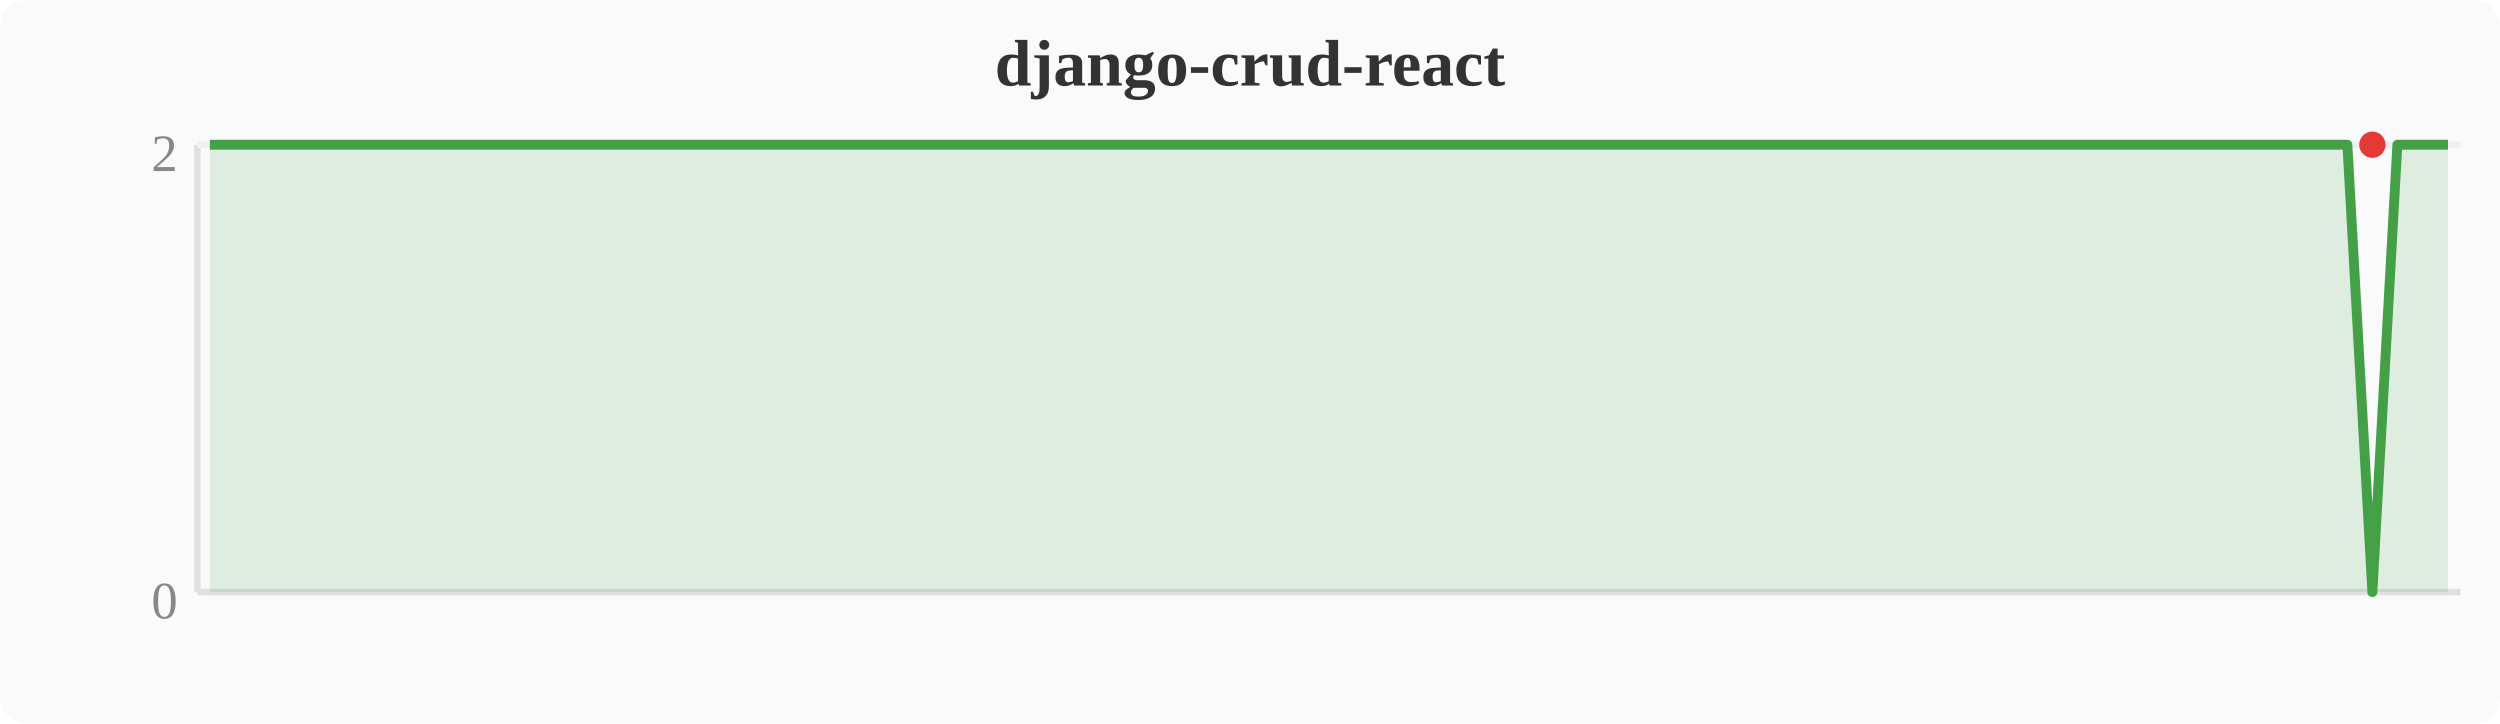
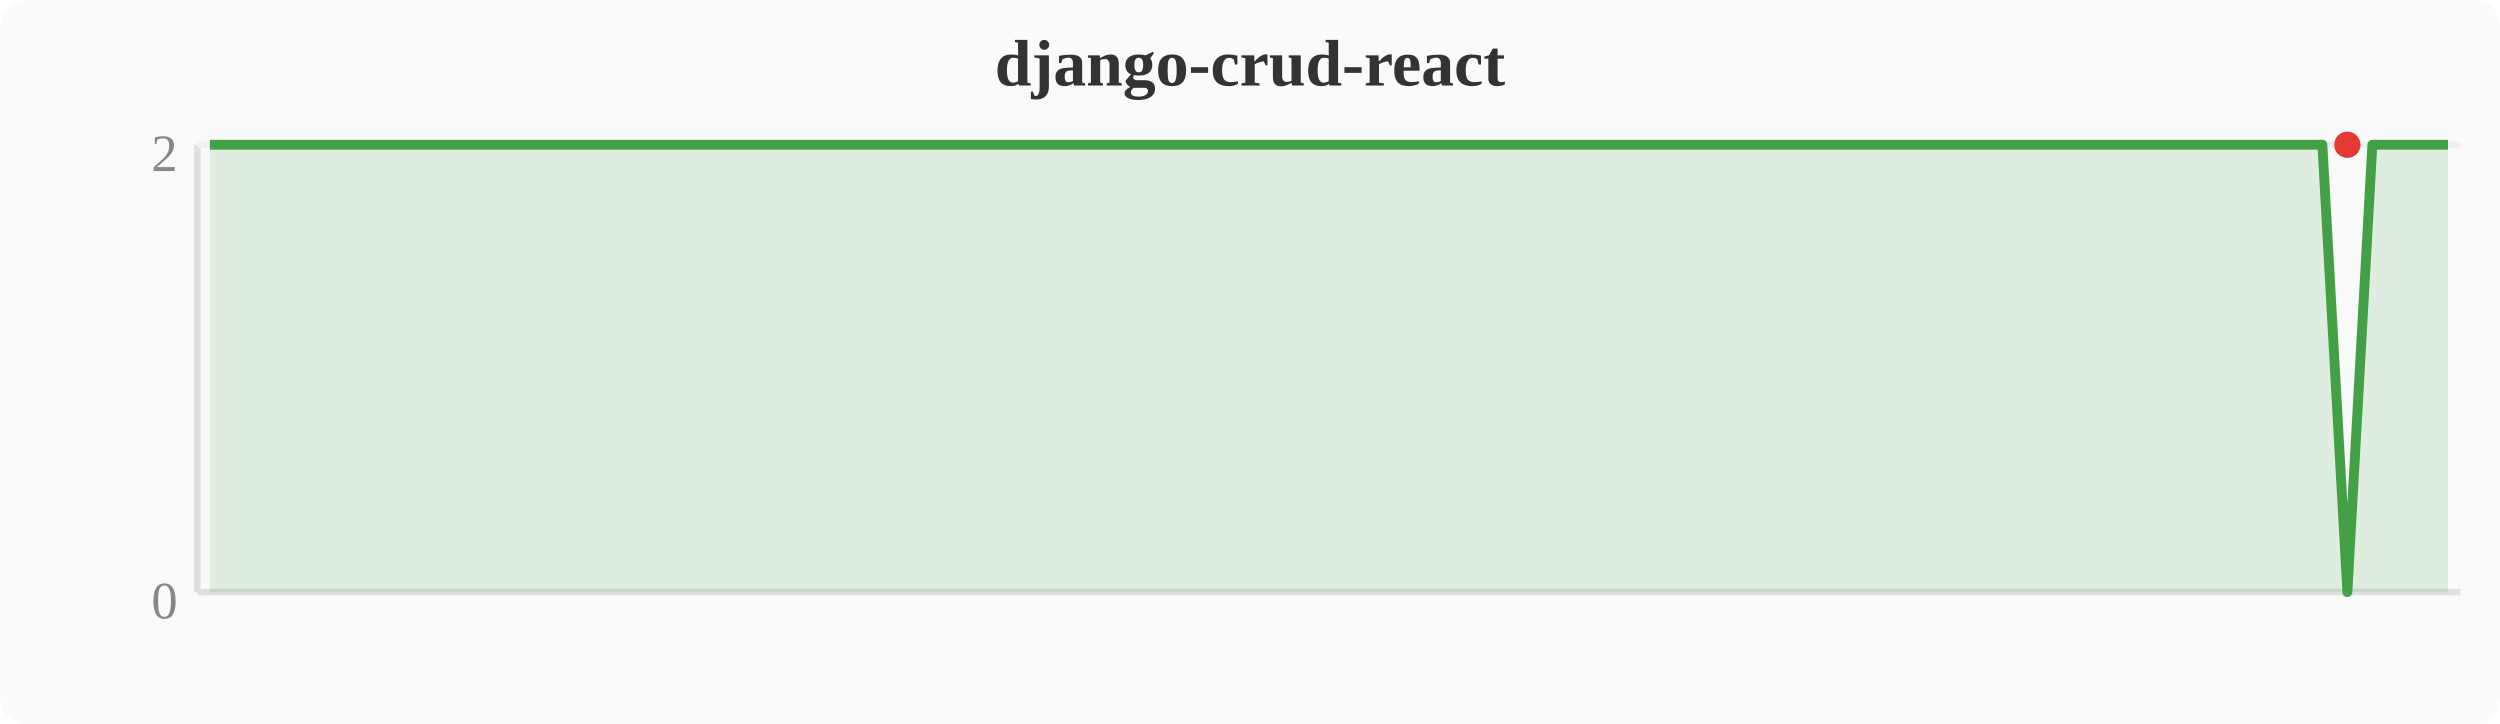
<svg xmlns="http://www.w3.org/2000/svg" width="380" height="110" viewBox="0 0 380 110">
  <rect width="380" height="110" fill="#fafafa" rx="4" />
  <text x="190" y="13" text-anchor="middle" font-size="10" font-weight="bold" fill="#333">django-crud-react</text>
  <line x1="30" y1="22" x2="30" y2="90" stroke="#e0e0e0" stroke-width="1" />
  <line x1="30" y1="90" x2="374" y2="90" stroke="#e0e0e0" stroke-width="1" />
  <line x1="30" y1="22" x2="374" y2="22" stroke="#f0f0f0" stroke-width="1" />
  <text x="27" y="94" text-anchor="end" font-size="8" fill="#888">0</text>
  <text x="27" y="26" text-anchor="end" font-size="8" fill="#888">2</text>
-   <polygon points="31.9,22.0 35.7,22.0 39.6,22.0 43.4,22.0 47.2,22.0 51.0,22.0 54.8,22.0 58.7,22.0 62.5,22.0 66.3,22.0 70.1,22.0 74.0,22.0 77.8,22.0 81.6,22.0 85.4,22.0 89.2,22.0 93.1,22.0 96.9,22.0 100.7,22.0 104.5,22.0 108.4,22.0 112.2,22.0 116.0,22.0 119.8,22.0 123.6,22.0 127.5,22.0 131.3,22.0 135.1,22.0 138.9,22.0 142.8,22.0 146.6,22.0 150.4,22.0 154.2,22.0 158.0,22.0 161.9,22.0 165.7,22.0 169.5,22.0 173.3,22.0 177.2,22.0 181.0,22.0 184.8,22.0 188.6,22.0 192.4,22.0 196.3,22.0 200.1,22.0 203.9,22.0 207.7,22.0 211.6,22.0 215.4,22.0 219.2,22.0 223.0,22.0 226.8,22.0 230.7,22.0 234.5,22.0 238.3,22.0 242.1,22.0 246.0,22.0 249.8,22.0 253.6,22.0 257.4,22.0 261.2,22.0 265.1,22.0 268.9,22.0 272.7,22.0 276.5,22.0 280.4,22.0 284.2,22.0 288.0,22.0 291.8,22.0 295.6,22.0 299.5,22.0 303.3,22.0 307.1,22.0 310.9,22.0 314.8,22.0 318.6,22.0 322.4,22.0 326.2,22.0 330.0,22.0 333.9,22.0 337.7,22.0 341.5,22.0 345.3,22.0 349.2,22.0 353.0,22.0 356.8,22.0 360.6,90.0 364.4,22.0 368.3,22.0 372.1,22.0 372.1,90 31.9,90" fill="#43a047" opacity="0.15" />
-   <polyline points="31.9,22.0 35.7,22.0 39.6,22.0 43.4,22.0 47.2,22.0 51.0,22.0 54.8,22.0 58.7,22.0 62.5,22.0 66.3,22.0 70.1,22.0 74.0,22.0 77.8,22.0 81.6,22.0 85.4,22.0 89.2,22.0 93.1,22.0 96.9,22.0 100.7,22.0 104.5,22.0 108.4,22.0 112.2,22.0 116.0,22.0 119.8,22.0 123.6,22.0 127.5,22.0 131.3,22.0 135.1,22.0 138.9,22.0 142.8,22.0 146.6,22.0 150.4,22.0 154.2,22.0 158.0,22.0 161.9,22.0 165.7,22.0 169.5,22.0 173.3,22.0 177.2,22.0 181.0,22.0 184.8,22.0 188.6,22.0 192.4,22.0 196.3,22.0 200.1,22.0 203.9,22.0 207.7,22.0 211.6,22.0 215.4,22.0 219.2,22.0 223.0,22.0 226.8,22.0 230.7,22.0 234.5,22.0 238.3,22.0 242.1,22.0 246.0,22.0 249.8,22.0 253.6,22.0 257.4,22.0 261.2,22.0 265.1,22.0 268.9,22.0 272.7,22.0 276.5,22.0 280.4,22.0 284.2,22.0 288.0,22.0 291.8,22.0 295.6,22.0 299.5,22.0 303.3,22.0 307.1,22.0 310.9,22.0 314.8,22.0 318.6,22.0 322.4,22.0 326.2,22.0 330.0,22.0 333.9,22.0 337.7,22.0 341.5,22.0 345.3,22.0 349.2,22.0 353.0,22.0 356.8,22.0 360.6,90.0 364.4,22.0 368.3,22.0 372.1,22.0" fill="none" stroke="#43a047" stroke-width="1.5" stroke-linejoin="round" />
-   <circle cx="360.6" cy="22.0" r="2" fill="#e53935" />
+   <polygon points="31.9,22.0 35.7,22.0 39.6,22.0 43.4,22.0 47.2,22.0 51.0,22.0 54.8,22.0 58.7,22.0 62.5,22.0 66.3,22.0 70.1,22.0 74.0,22.0 77.8,22.0 81.6,22.0 85.4,22.0 89.2,22.0 93.1,22.0 96.9,22.0 100.7,22.0 104.5,22.0 108.4,22.0 112.2,22.0 116.0,22.0 119.8,22.0 123.6,22.0 127.5,22.0 131.3,22.0 135.1,22.0 138.9,22.0 142.8,22.0 146.6,22.0 150.4,22.0 154.2,22.0 158.0,22.0 161.9,22.0 165.7,22.0 169.5,22.0 173.3,22.0 177.2,22.0 181.0,22.0 184.8,22.0 188.6,22.0 192.4,22.0 196.3,22.0 200.1,22.0 203.9,22.0 207.7,22.0 211.6,22.0 215.4,22.0 219.2,22.0 223.0,22.0 226.8,22.0 230.7,22.0 234.5,22.0 238.3,22.0 242.1,22.0 246.0,22.0 249.8,22.0 253.6,22.0 257.4,22.0 261.2,22.0 265.1,22.0 268.9,22.0 272.7,22.0 276.5,22.0 280.4,22.0 284.2,22.0 288.0,22.0 291.8,22.0 295.6,22.0 299.5,22.0 303.3,22.0 307.1,22.0 310.9,22.0 314.8,22.0 318.6,22.0 322.4,22.0 326.2,22.0 330.0,22.0 333.9,22.0 337.7,22.0 341.5,22.0 345.3,22.0 349.2,22.0 353.0,22.0 356.8,90.0 360.6,22.0 364.4,22.0 368.3,22.0 372.1,22.0 372.1,90 31.9,90" fill="#43a047" opacity="0.15" />
+   <polyline points="31.9,22.0 35.7,22.0 39.6,22.0 43.4,22.0 47.2,22.0 51.0,22.0 54.8,22.0 58.7,22.0 62.5,22.0 66.3,22.0 70.1,22.0 74.0,22.0 77.8,22.0 81.6,22.0 85.4,22.0 89.2,22.0 93.1,22.0 96.9,22.0 100.7,22.0 104.5,22.0 108.4,22.0 112.2,22.0 116.0,22.0 119.8,22.0 123.6,22.0 127.5,22.0 131.3,22.0 135.1,22.0 138.9,22.0 142.8,22.0 146.6,22.0 150.4,22.0 154.2,22.0 158.0,22.0 161.9,22.0 165.7,22.0 169.5,22.0 173.3,22.0 177.2,22.0 181.0,22.0 184.8,22.0 188.6,22.0 192.4,22.0 196.3,22.0 200.1,22.0 203.9,22.0 207.7,22.0 211.6,22.0 215.4,22.0 219.2,22.0 223.0,22.0 226.8,22.0 230.7,22.0 234.5,22.0 238.3,22.0 242.1,22.0 246.0,22.0 249.8,22.0 253.6,22.0 257.4,22.0 261.2,22.0 265.1,22.0 268.9,22.0 272.7,22.0 276.5,22.0 280.4,22.0 284.2,22.0 288.0,22.0 291.8,22.0 295.6,22.0 299.5,22.0 303.3,22.0 307.1,22.0 310.9,22.0 314.8,22.0 318.6,22.0 322.4,22.0 326.2,22.0 330.0,22.0 333.9,22.0 337.7,22.0 341.5,22.0 345.3,22.0 349.2,22.0 353.0,22.0 356.8,90.0 360.6,22.0 364.4,22.0 368.3,22.0 372.1,22.0" fill="none" stroke="#43a047" stroke-width="1.5" stroke-linejoin="round" />
+   <circle cx="356.8" cy="22.0" r="2" fill="#e53935" />
</svg>
